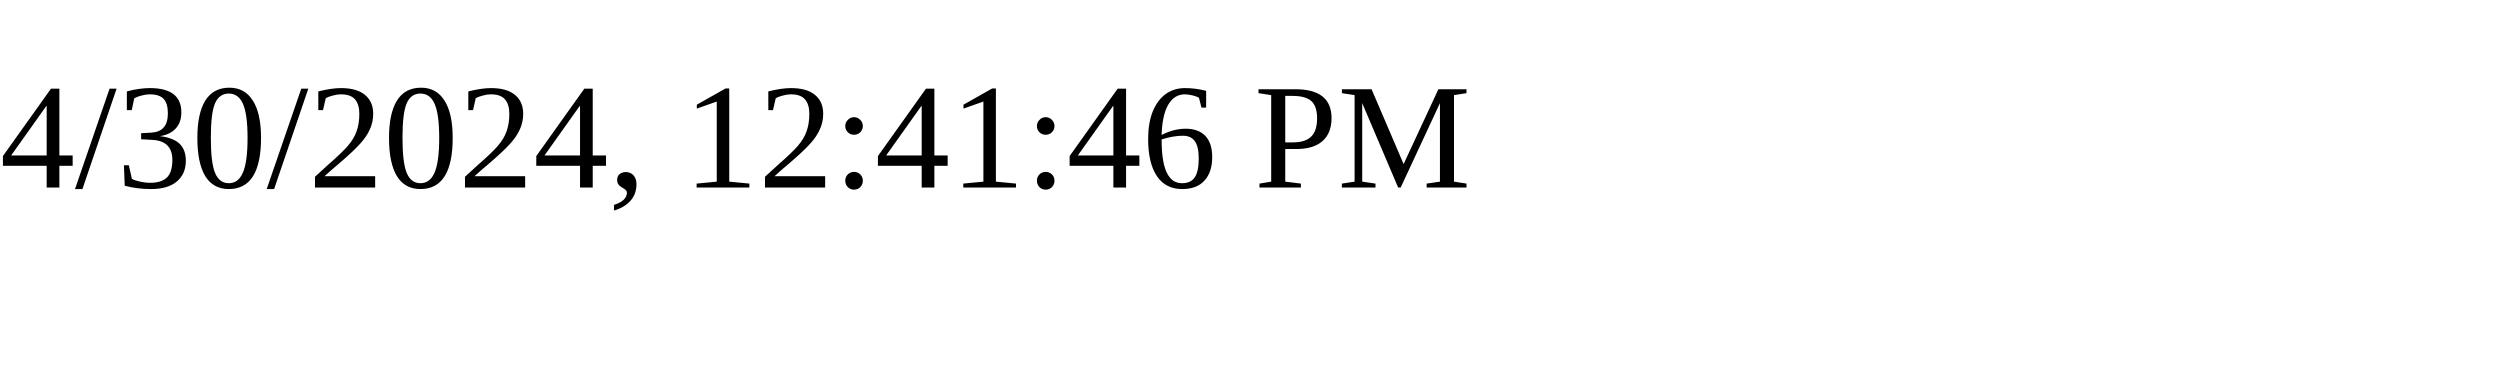
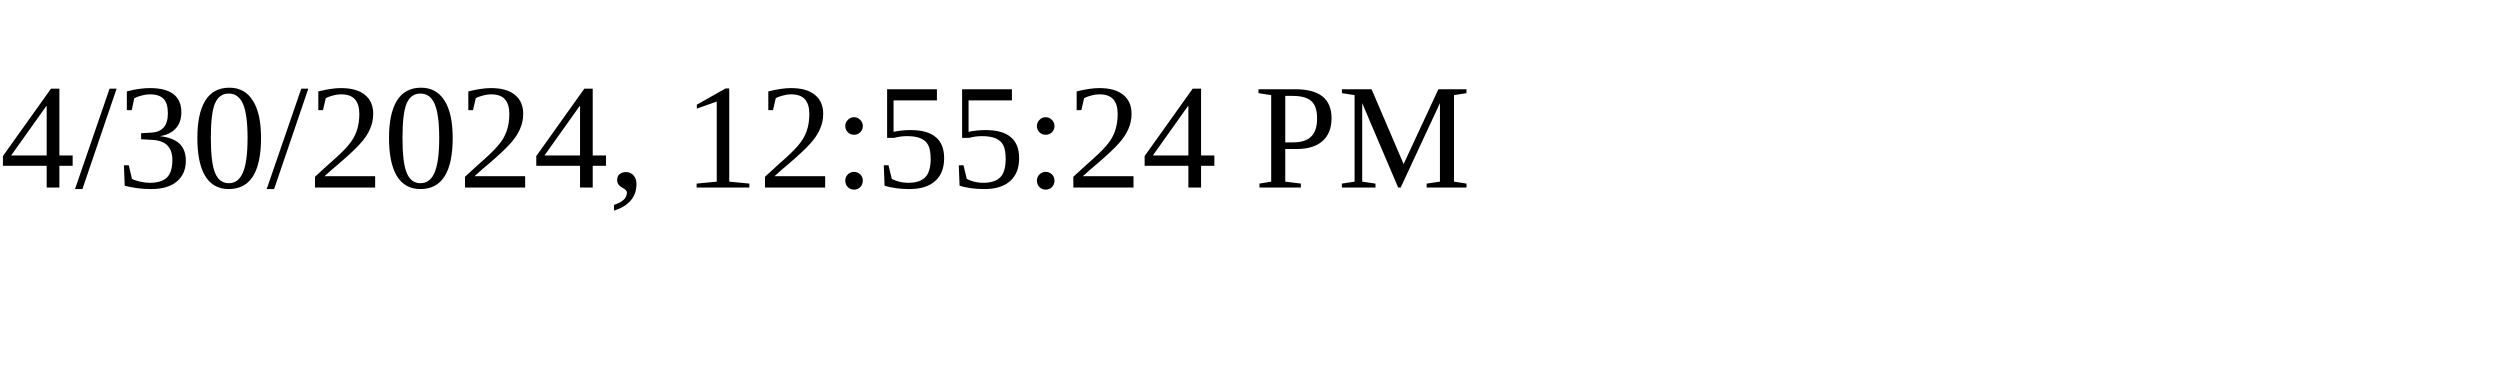
<svg xmlns="http://www.w3.org/2000/svg" height="30" width="200">
-   <text x="0" y="15">4/30/2024, 12:41:46 PM</text>
+   <text x="0" y="15">4/30/2024, 12:55:24 PM</text>
</svg>
